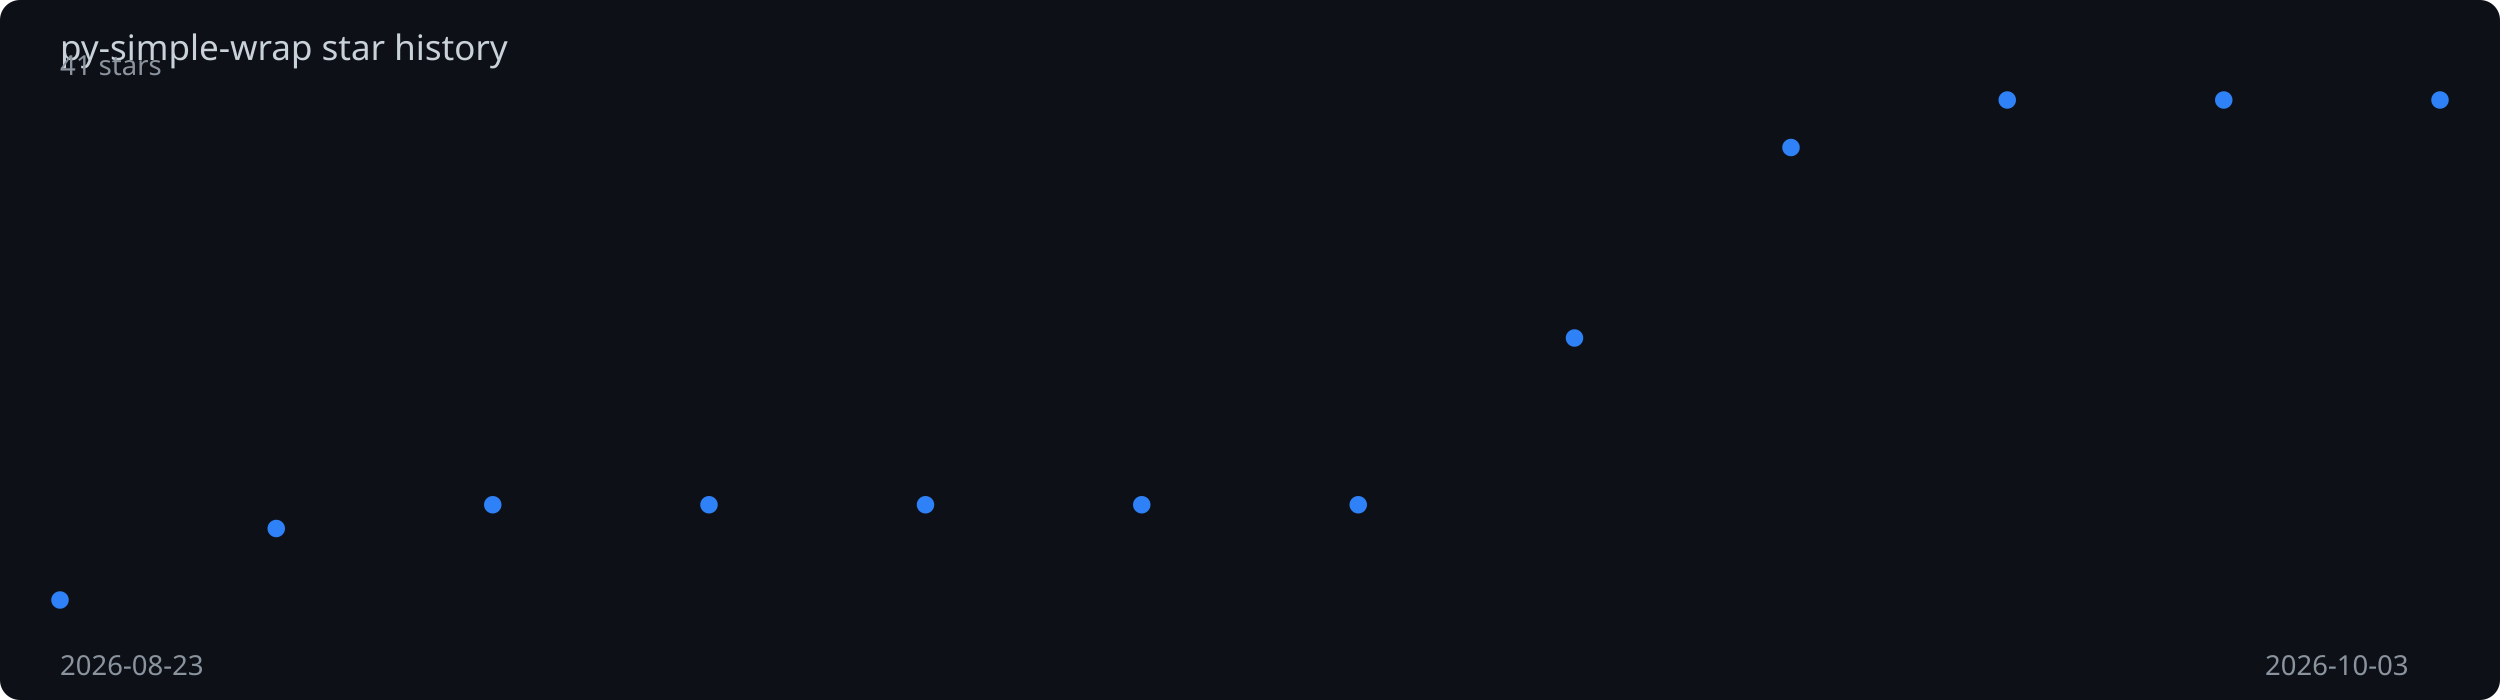
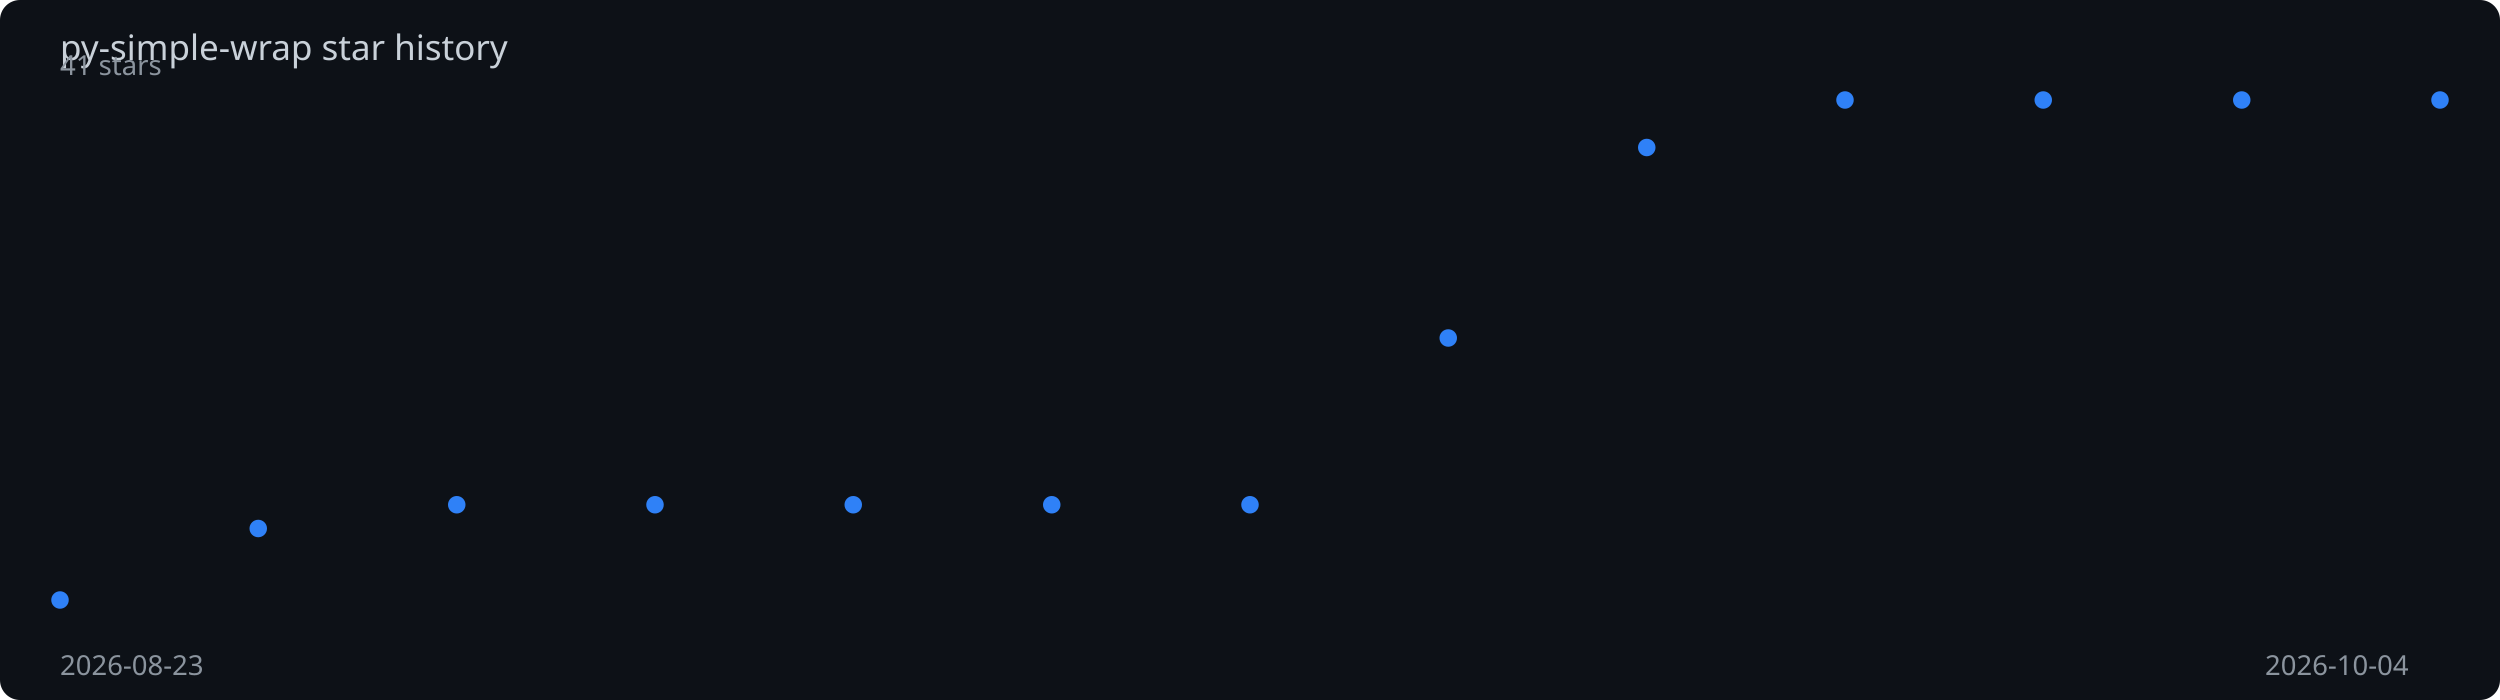
<svg xmlns="http://www.w3.org/2000/svg" viewBox="0 0 1000 280" width="100%" height="280">
  <rect width="1000" height="280" fill="#0d1117" rx="8" />
  <text x="24" y="24" fill="#c9d1d9" font-family="sans-serif" font-size="14">
    py-simple-wrap star history
  </text>
-   <polyline points="24.0,240.0 110.5,211.4 197.1,201.9 283.6,201.9 370.2,201.9 456.7,201.9 543.3,201.9 629.8,135.2 716.4,59.0 802.9,40.0 889.5,40.0 976.0,40.0" fill="none" stroke="#2f81f7" stroke-width="2" stroke-dasharray="1010.6" stroke-dashoffset="1010.6">
-     <animate attributeName="stroke-dashoffset" from="1010.6" to="0" dur="2s" fill="freeze" calcMode="spline" keySplines="0.4 0 0.2 1" />
+   <polyline points="24.0,240.0 103.3,211.4 182.7,201.9 262.0,201.9 341.3,201.9 420.7,201.9 500.0,201.9 579.3,135.2 658.7,59.0 738.0,40.0 817.3,40.0 896.7,40.0 976.0,40.0" fill="none" stroke="#2f81f7" stroke-width="2" stroke-dasharray="1014.8" stroke-dashoffset="1014.8">
+     <animate attributeName="stroke-dashoffset" from="1014.8" to="0" dur="2s" fill="freeze" calcMode="spline" keySplines="0.4 0 0.2 1" />
  </polyline>
  <circle cx="24.0" cy="240.0" r="3.5" fill="#2f81f7">
    <animate attributeName="opacity" from="0" to="1" begin="0.00s" dur="0.2s" fill="freeze" />
  </circle>
-   <circle cx="110.5" cy="211.4" r="3.5" fill="#2f81f7">
-     <animate attributeName="opacity" from="0" to="1" begin="0.18s" dur="0.2s" fill="freeze" />
+   <circle cx="103.3" cy="211.4" r="3.5" fill="#2f81f7">
+     <animate attributeName="opacity" from="0" to="1" begin="0.17s" dur="0.2s" fill="freeze" />
  </circle>
-   <circle cx="197.1" cy="201.9" r="3.5" fill="#2f81f7">
-     <animate attributeName="opacity" from="0" to="1" begin="0.36s" dur="0.2s" fill="freeze" />
+   <circle cx="182.7" cy="201.9" r="3.5" fill="#2f81f7">
+     <animate attributeName="opacity" from="0" to="1" begin="0.33s" dur="0.2s" fill="freeze" />
  </circle>
-   <circle cx="283.6" cy="201.9" r="3.5" fill="#2f81f7">
-     <animate attributeName="opacity" from="0" to="1" begin="0.55s" dur="0.2s" fill="freeze" />
+   <circle cx="262.0" cy="201.9" r="3.5" fill="#2f81f7">
+     <animate attributeName="opacity" from="0" to="1" begin="0.50s" dur="0.2s" fill="freeze" />
  </circle>
-   <circle cx="370.2" cy="201.9" r="3.5" fill="#2f81f7">
-     <animate attributeName="opacity" from="0" to="1" begin="0.73s" dur="0.2s" fill="freeze" />
+   <circle cx="341.3" cy="201.9" r="3.5" fill="#2f81f7">
+     <animate attributeName="opacity" from="0" to="1" begin="0.67s" dur="0.2s" fill="freeze" />
  </circle>
-   <circle cx="456.7" cy="201.9" r="3.5" fill="#2f81f7">
-     <animate attributeName="opacity" from="0" to="1" begin="0.91s" dur="0.2s" fill="freeze" />
+   <circle cx="420.7" cy="201.9" r="3.5" fill="#2f81f7">
+     <animate attributeName="opacity" from="0" to="1" begin="0.83s" dur="0.2s" fill="freeze" />
  </circle>
-   <circle cx="543.3" cy="201.9" r="3.5" fill="#2f81f7">
-     <animate attributeName="opacity" from="0" to="1" begin="1.09s" dur="0.2s" fill="freeze" />
+   <circle cx="500.0" cy="201.9" r="3.5" fill="#2f81f7">
+     <animate attributeName="opacity" from="0" to="1" begin="1.00s" dur="0.2s" fill="freeze" />
  </circle>
-   <circle cx="629.8" cy="135.2" r="3.5" fill="#2f81f7">
-     <animate attributeName="opacity" from="0" to="1" begin="1.27s" dur="0.2s" fill="freeze" />
+   <circle cx="579.3" cy="135.2" r="3.5" fill="#2f81f7">
+     <animate attributeName="opacity" from="0" to="1" begin="1.17s" dur="0.2s" fill="freeze" />
  </circle>
-   <circle cx="716.4" cy="59.0" r="3.5" fill="#2f81f7">
-     <animate attributeName="opacity" from="0" to="1" begin="1.45s" dur="0.2s" fill="freeze" />
+   <circle cx="658.7" cy="59.0" r="3.5" fill="#2f81f7">
+     <animate attributeName="opacity" from="0" to="1" begin="1.33s" dur="0.2s" fill="freeze" />
  </circle>
-   <circle cx="802.9" cy="40.0" r="3.5" fill="#2f81f7">
-     <animate attributeName="opacity" from="0" to="1" begin="1.64s" dur="0.2s" fill="freeze" />
+   <circle cx="738.0" cy="40.0" r="3.5" fill="#2f81f7">
+     <animate attributeName="opacity" from="0" to="1" begin="1.50s" dur="0.2s" fill="freeze" />
  </circle>
-   <circle cx="889.5" cy="40.0" r="3.5" fill="#2f81f7">
-     <animate attributeName="opacity" from="0" to="1" begin="1.82s" dur="0.2s" fill="freeze" />
+   <circle cx="817.3" cy="40.0" r="3.5" fill="#2f81f7">
+     <animate attributeName="opacity" from="0" to="1" begin="1.67s" dur="0.2s" fill="freeze" />
+   </circle>
+   <circle cx="896.7" cy="40.0" r="3.5" fill="#2f81f7">
+     <animate attributeName="opacity" from="0" to="1" begin="1.83s" dur="0.2s" fill="freeze" />
  </circle>
  <circle cx="976.0" cy="40.0" r="3.5" fill="#2f81f7">
    <animate attributeName="opacity" from="0" to="1" begin="2.00s" dur="0.2s" fill="freeze" />
  </circle>
  <text x="24" y="270" fill="#8b949e" font-family="sans-serif" font-size="11">2026-08-23</text>
-   <text x="906" y="270" fill="#8b949e" font-family="sans-serif" font-size="11">2026-10-03</text>
+   <text x="906" y="270" fill="#8b949e" font-family="sans-serif" font-size="11">2026-10-04</text>
  <text x="24" y="30" fill="#8b949e" font-family="sans-serif" font-size="11">41 stars</text>
</svg>
